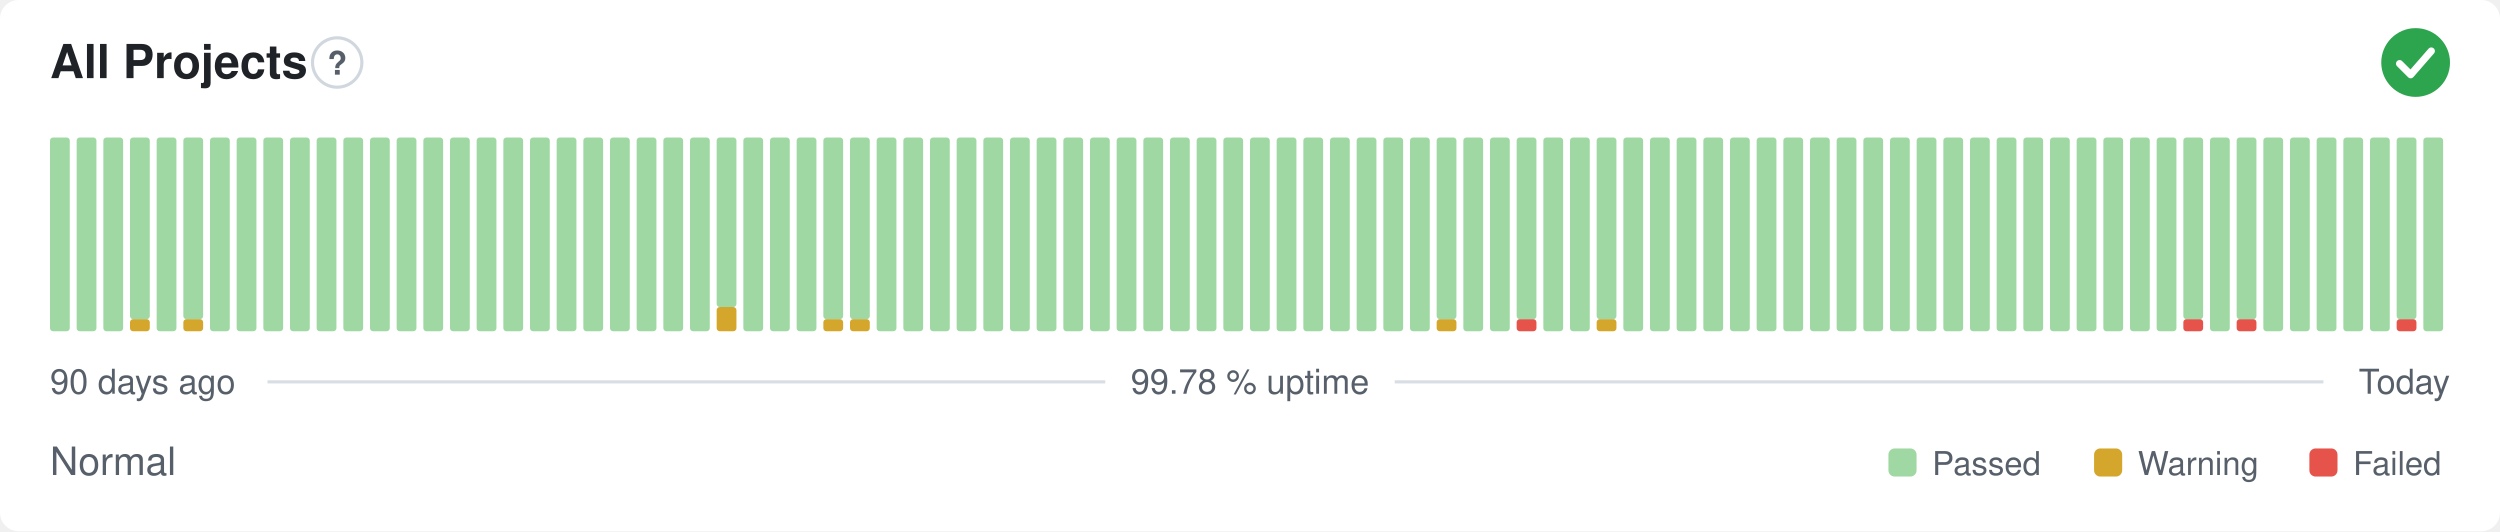
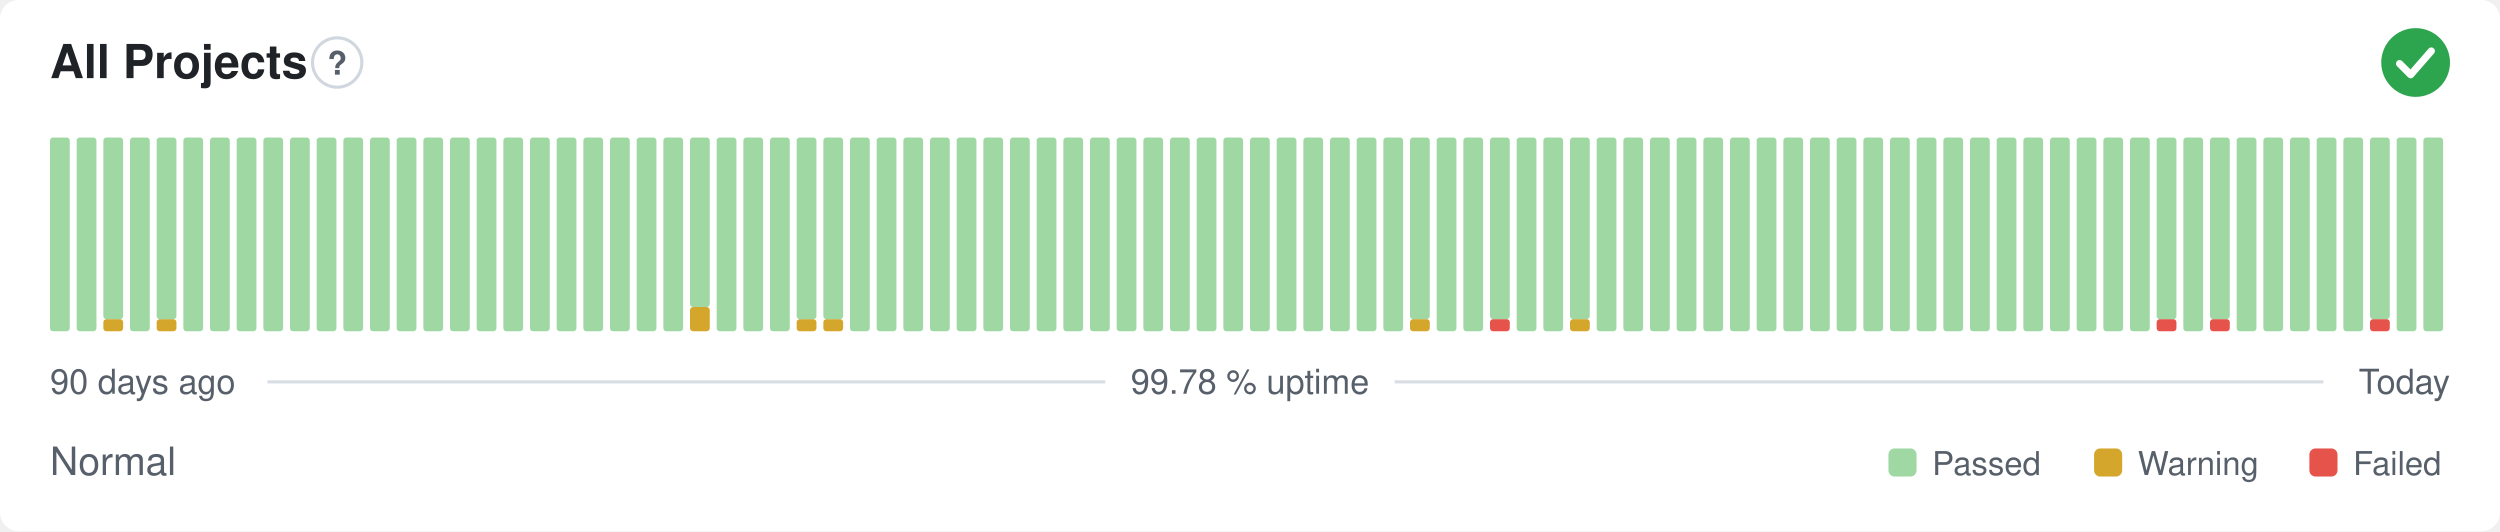
<svg xmlns="http://www.w3.org/2000/svg" width="800" height="170" viewBox="0 0 800 170" role="img" aria-label="All Projects: Normal, 99.78 % uptime over the last 90 days" font-family="-apple-system,BlinkMacSystemFont,'Segoe UI',Helvetica,Arial,sans-serif">
  <style>
    @media (prefers-color-scheme: dark) {
      .bg { fill: #0d1117 }
      .title { fill: #e6edf3 }
      .muted { fill: #8b949e }
      .hint { stroke: #30363d }
      .rule { stroke: #30363d }
      .nodata { fill: #21262d }
    }
  </style>
  <rect class="bg" width="800" height="170" rx="6" fill="#ffffff" />
  <text class="title" x="16" y="25" font-size="15" font-weight="600" fill="#1f2328">All Projects</text>
  <circle class="hint" cx="107.9" cy="20" r="7.9" fill="none" stroke="#d0d7de" stroke-width="1" />
  <text class="muted" x="107.9" y="23.9" text-anchor="middle" font-size="10.4" font-weight="700" fill="#57606a">?</text>
  <circle cx="773" cy="20" r="11" fill="#2da44e" />
  <path d="M767.87 20.37l3.54 3.54 6.60 -7.58" fill="none" stroke="#fff" stroke-width="2.31" stroke-linecap="round" stroke-linejoin="round" />
  <rect x="16.00" y="44.00" width="6.33" height="62.00" rx="1" fill="#9fd8a3" />
  <rect x="24.53" y="44.00" width="6.33" height="62.00" rx="1" fill="#9fd8a3" />
-   <rect x="33.07" y="44.00" width="6.33" height="62.00" rx="1" fill="#9fd8a3" />
-   <rect x="41.60" y="102.13" width="6.33" height="3.88" rx="1" fill="#d4a72c" />
-   <rect x="41.60" y="44.00" width="6.33" height="58.13" rx="1" fill="#9fd8a3" />
-   <rect x="50.13" y="44.00" width="6.33" height="62.00" rx="1" fill="#9fd8a3" />
-   <rect x="58.67" y="102.13" width="6.33" height="3.88" rx="1" fill="#d4a72c" />
-   <rect x="58.67" y="44.00" width="6.33" height="58.13" rx="1" fill="#9fd8a3" />
+   <rect x="33.07" y="102.13" width="6.33" height="3.88" rx="1" fill="#d4a72c" />
+   <rect x="33.07" y="44.00" width="6.33" height="58.13" rx="1" fill="#9fd8a3" />
+   <rect x="41.60" y="44.00" width="6.33" height="62.00" rx="1" fill="#9fd8a3" />
+   <rect x="50.13" y="102.13" width="6.33" height="3.88" rx="1" fill="#d4a72c" />
+   <rect x="50.13" y="44.00" width="6.33" height="58.13" rx="1" fill="#9fd8a3" />
+   <rect x="58.67" y="44.00" width="6.33" height="62.00" rx="1" fill="#9fd8a3" />
  <rect x="67.20" y="44.00" width="6.33" height="62.00" rx="1" fill="#9fd8a3" />
  <rect x="75.73" y="44.00" width="6.33" height="62.00" rx="1" fill="#9fd8a3" />
  <rect x="84.27" y="44.00" width="6.33" height="62.00" rx="1" fill="#9fd8a3" />
  <rect x="92.80" y="44.00" width="6.33" height="62.00" rx="1" fill="#9fd8a3" />
  <rect x="101.33" y="44.00" width="6.33" height="62.00" rx="1" fill="#9fd8a3" />
  <rect x="109.87" y="44.00" width="6.33" height="62.00" rx="1" fill="#9fd8a3" />
  <rect x="118.40" y="44.00" width="6.33" height="62.00" rx="1" fill="#9fd8a3" />
  <rect x="126.93" y="44.00" width="6.33" height="62.00" rx="1" fill="#9fd8a3" />
  <rect x="135.47" y="44.00" width="6.33" height="62.00" rx="1" fill="#9fd8a3" />
  <rect x="144.00" y="44.00" width="6.33" height="62.00" rx="1" fill="#9fd8a3" />
  <rect x="152.53" y="44.00" width="6.33" height="62.00" rx="1" fill="#9fd8a3" />
  <rect x="161.07" y="44.00" width="6.33" height="62.00" rx="1" fill="#9fd8a3" />
  <rect x="169.60" y="44.00" width="6.33" height="62.00" rx="1" fill="#9fd8a3" />
  <rect x="178.13" y="44.00" width="6.33" height="62.00" rx="1" fill="#9fd8a3" />
  <rect x="186.67" y="44.00" width="6.33" height="62.00" rx="1" fill="#9fd8a3" />
  <rect x="195.20" y="44.00" width="6.33" height="62.00" rx="1" fill="#9fd8a3" />
  <rect x="203.73" y="44.00" width="6.33" height="62.00" rx="1" fill="#9fd8a3" />
  <rect x="212.27" y="44.00" width="6.33" height="62.00" rx="1" fill="#9fd8a3" />
-   <rect x="220.80" y="44.00" width="6.33" height="62.00" rx="1" fill="#9fd8a3" />
-   <rect x="229.33" y="98.25" width="6.33" height="7.75" rx="1" fill="#d4a72c" />
-   <rect x="229.33" y="44.00" width="6.33" height="54.25" rx="1" fill="#9fd8a3" />
+   <rect x="220.80" y="98.25" width="6.33" height="7.75" rx="1" fill="#d4a72c" />
+   <rect x="220.80" y="44.00" width="6.33" height="54.25" rx="1" fill="#9fd8a3" />
+   <rect x="229.33" y="44.00" width="6.33" height="62.00" rx="1" fill="#9fd8a3" />
  <rect x="237.87" y="44.00" width="6.33" height="62.00" rx="1" fill="#9fd8a3" />
  <rect x="246.40" y="44.00" width="6.33" height="62.00" rx="1" fill="#9fd8a3" />
-   <rect x="254.93" y="44.00" width="6.33" height="62.00" rx="1" fill="#9fd8a3" />
+   <rect x="254.93" y="102.13" width="6.33" height="3.88" rx="1" fill="#d4a72c" />
+   <rect x="254.93" y="44.00" width="6.33" height="58.13" rx="1" fill="#9fd8a3" />
  <rect x="263.47" y="102.13" width="6.33" height="3.88" rx="1" fill="#d4a72c" />
  <rect x="263.47" y="44.00" width="6.33" height="58.13" rx="1" fill="#9fd8a3" />
-   <rect x="272.00" y="102.13" width="6.33" height="3.88" rx="1" fill="#d4a72c" />
-   <rect x="272.00" y="44.00" width="6.33" height="58.13" rx="1" fill="#9fd8a3" />
+   <rect x="272.00" y="44.00" width="6.33" height="62.00" rx="1" fill="#9fd8a3" />
  <rect x="280.53" y="44.00" width="6.33" height="62.00" rx="1" fill="#9fd8a3" />
  <rect x="289.07" y="44.00" width="6.33" height="62.00" rx="1" fill="#9fd8a3" />
  <rect x="297.60" y="44.00" width="6.33" height="62.00" rx="1" fill="#9fd8a3" />
  <rect x="306.13" y="44.00" width="6.33" height="62.00" rx="1" fill="#9fd8a3" />
  <rect x="314.67" y="44.00" width="6.33" height="62.00" rx="1" fill="#9fd8a3" />
  <rect x="323.20" y="44.00" width="6.33" height="62.00" rx="1" fill="#9fd8a3" />
  <rect x="331.73" y="44.00" width="6.33" height="62.00" rx="1" fill="#9fd8a3" />
  <rect x="340.27" y="44.00" width="6.33" height="62.00" rx="1" fill="#9fd8a3" />
  <rect x="348.80" y="44.00" width="6.33" height="62.00" rx="1" fill="#9fd8a3" />
  <rect x="357.33" y="44.00" width="6.33" height="62.00" rx="1" fill="#9fd8a3" />
  <rect x="365.87" y="44.00" width="6.33" height="62.00" rx="1" fill="#9fd8a3" />
  <rect x="374.40" y="44.00" width="6.33" height="62.00" rx="1" fill="#9fd8a3" />
  <rect x="382.93" y="44.00" width="6.33" height="62.00" rx="1" fill="#9fd8a3" />
  <rect x="391.47" y="44.00" width="6.33" height="62.00" rx="1" fill="#9fd8a3" />
  <rect x="400.00" y="44.00" width="6.33" height="62.00" rx="1" fill="#9fd8a3" />
  <rect x="408.53" y="44.00" width="6.33" height="62.00" rx="1" fill="#9fd8a3" />
  <rect x="417.07" y="44.00" width="6.33" height="62.00" rx="1" fill="#9fd8a3" />
  <rect x="425.60" y="44.00" width="6.33" height="62.00" rx="1" fill="#9fd8a3" />
  <rect x="434.13" y="44.00" width="6.33" height="62.00" rx="1" fill="#9fd8a3" />
  <rect x="442.67" y="44.00" width="6.33" height="62.00" rx="1" fill="#9fd8a3" />
-   <rect x="451.20" y="44.00" width="6.33" height="62.00" rx="1" fill="#9fd8a3" />
-   <rect x="459.73" y="102.13" width="6.33" height="3.88" rx="1" fill="#d4a72c" />
-   <rect x="459.73" y="44.00" width="6.33" height="58.13" rx="1" fill="#9fd8a3" />
+   <rect x="451.20" y="102.13" width="6.33" height="3.88" rx="1" fill="#d4a72c" />
+   <rect x="451.20" y="44.00" width="6.33" height="58.13" rx="1" fill="#9fd8a3" />
+   <rect x="459.73" y="44.00" width="6.33" height="62.00" rx="1" fill="#9fd8a3" />
  <rect x="468.27" y="44.00" width="6.33" height="62.00" rx="1" fill="#9fd8a3" />
-   <rect x="476.80" y="44.00" width="6.33" height="62.00" rx="1" fill="#9fd8a3" />
-   <rect x="485.33" y="102.13" width="6.33" height="3.88" rx="1" fill="#e5534b" />
-   <rect x="485.33" y="44.00" width="6.33" height="58.13" rx="1" fill="#9fd8a3" />
+   <rect x="476.80" y="102.13" width="6.33" height="3.88" rx="1" fill="#e5534b" />
+   <rect x="476.80" y="44.00" width="6.33" height="58.13" rx="1" fill="#9fd8a3" />
+   <rect x="485.33" y="44.00" width="6.33" height="62.00" rx="1" fill="#9fd8a3" />
  <rect x="493.87" y="44.00" width="6.33" height="62.00" rx="1" fill="#9fd8a3" />
-   <rect x="502.40" y="44.00" width="6.33" height="62.00" rx="1" fill="#9fd8a3" />
-   <rect x="510.93" y="102.13" width="6.33" height="3.88" rx="1" fill="#d4a72c" />
-   <rect x="510.93" y="44.00" width="6.33" height="58.13" rx="1" fill="#9fd8a3" />
+   <rect x="502.40" y="102.13" width="6.33" height="3.88" rx="1" fill="#d4a72c" />
+   <rect x="502.40" y="44.00" width="6.33" height="58.13" rx="1" fill="#9fd8a3" />
+   <rect x="510.93" y="44.00" width="6.33" height="62.00" rx="1" fill="#9fd8a3" />
  <rect x="519.47" y="44.00" width="6.33" height="62.00" rx="1" fill="#9fd8a3" />
  <rect x="528.00" y="44.00" width="6.33" height="62.00" rx="1" fill="#9fd8a3" />
  <rect x="536.53" y="44.00" width="6.33" height="62.00" rx="1" fill="#9fd8a3" />
  <rect x="545.07" y="44.00" width="6.33" height="62.00" rx="1" fill="#9fd8a3" />
  <rect x="553.60" y="44.00" width="6.33" height="62.00" rx="1" fill="#9fd8a3" />
  <rect x="562.13" y="44.00" width="6.33" height="62.00" rx="1" fill="#9fd8a3" />
  <rect x="570.67" y="44.00" width="6.33" height="62.00" rx="1" fill="#9fd8a3" />
  <rect x="579.20" y="44.00" width="6.33" height="62.00" rx="1" fill="#9fd8a3" />
  <rect x="587.73" y="44.00" width="6.33" height="62.00" rx="1" fill="#9fd8a3" />
  <rect x="596.27" y="44.00" width="6.33" height="62.00" rx="1" fill="#9fd8a3" />
  <rect x="604.80" y="44.00" width="6.33" height="62.00" rx="1" fill="#9fd8a3" />
  <rect x="613.33" y="44.00" width="6.33" height="62.00" rx="1" fill="#9fd8a3" />
  <rect x="621.87" y="44.00" width="6.33" height="62.00" rx="1" fill="#9fd8a3" />
  <rect x="630.40" y="44.00" width="6.33" height="62.00" rx="1" fill="#9fd8a3" />
  <rect x="638.93" y="44.00" width="6.33" height="62.00" rx="1" fill="#9fd8a3" />
  <rect x="647.47" y="44.00" width="6.33" height="62.00" rx="1" fill="#9fd8a3" />
  <rect x="656.00" y="44.00" width="6.33" height="62.00" rx="1" fill="#9fd8a3" />
  <rect x="664.53" y="44.00" width="6.33" height="62.00" rx="1" fill="#9fd8a3" />
  <rect x="673.07" y="44.00" width="6.33" height="62.00" rx="1" fill="#9fd8a3" />
  <rect x="681.60" y="44.00" width="6.33" height="62.00" rx="1" fill="#9fd8a3" />
-   <rect x="690.13" y="44.00" width="6.33" height="62.00" rx="1" fill="#9fd8a3" />
-   <rect x="698.67" y="102.13" width="6.33" height="3.88" rx="1" fill="#e5534b" />
-   <rect x="698.67" y="44.00" width="6.33" height="58.13" rx="1" fill="#9fd8a3" />
-   <rect x="707.20" y="44.00" width="6.33" height="62.00" rx="1" fill="#9fd8a3" />
-   <rect x="715.73" y="102.13" width="6.33" height="3.88" rx="1" fill="#e5534b" />
-   <rect x="715.73" y="44.00" width="6.33" height="58.13" rx="1" fill="#9fd8a3" />
+   <rect x="690.13" y="102.13" width="6.33" height="3.88" rx="1" fill="#e5534b" />
+   <rect x="690.13" y="44.00" width="6.33" height="58.13" rx="1" fill="#9fd8a3" />
+   <rect x="698.67" y="44.00" width="6.33" height="62.00" rx="1" fill="#9fd8a3" />
+   <rect x="707.20" y="102.13" width="6.33" height="3.88" rx="1" fill="#e5534b" />
+   <rect x="707.20" y="44.00" width="6.33" height="58.13" rx="1" fill="#9fd8a3" />
+   <rect x="715.73" y="44.00" width="6.33" height="62.00" rx="1" fill="#9fd8a3" />
  <rect x="724.27" y="44.00" width="6.33" height="62.00" rx="1" fill="#9fd8a3" />
  <rect x="732.80" y="44.00" width="6.33" height="62.00" rx="1" fill="#9fd8a3" />
  <rect x="741.33" y="44.00" width="6.33" height="62.00" rx="1" fill="#9fd8a3" />
  <rect x="749.87" y="44.00" width="6.33" height="62.00" rx="1" fill="#9fd8a3" />
-   <rect x="758.40" y="44.00" width="6.33" height="62.00" rx="1" fill="#9fd8a3" />
-   <rect x="766.93" y="102.13" width="6.33" height="3.88" rx="1" fill="#e5534b" />
-   <rect x="766.93" y="44.00" width="6.33" height="58.13" rx="1" fill="#9fd8a3" />
+   <rect x="758.40" y="102.13" width="6.33" height="3.88" rx="1" fill="#e5534b" />
+   <rect x="758.40" y="44.00" width="6.33" height="58.13" rx="1" fill="#9fd8a3" />
+   <rect x="766.93" y="44.00" width="6.33" height="62.00" rx="1" fill="#9fd8a3" />
  <rect x="775.47" y="44.00" width="6.33" height="62.00" rx="1" fill="#9fd8a3" />
  <text class="muted" x="16" y="126" font-size="11" fill="#57606a">90 days ago</text>
  <text class="muted" x="400" y="126" text-anchor="middle" font-size="11" fill="#57606a">99.78 % uptime</text>
  <text class="muted" x="784" y="126" text-anchor="end" font-size="11" fill="#57606a">Today</text>
  <line class="rule" x1="85.6" y1="122.2" x2="353.7" y2="122.2" stroke="#d8dee4" stroke-width="1" />
  <line class="rule" x1="446.3" y1="122.2" x2="743.5" y2="122.2" stroke="#d8dee4" stroke-width="1" />
  <text class="muted" x="16" y="152" font-size="12.5" fill="#57606a">Normal</text>
  <rect x="604.3" y="143.5" width="9.0" height="9.0" rx="2" fill="#9fd8a3" />
  <text class="muted" x="618.3" y="152" font-size="10.5" fill="#57606a">Passed</text>
  <rect x="670.1" y="143.5" width="9.0" height="9.0" rx="2" fill="#d4a72c" />
  <text class="muted" x="684.1" y="152" font-size="10.5" fill="#57606a">Warning</text>
  <rect x="739.0" y="143.5" width="9.0" height="9.0" rx="2" fill="#e5534b" />
  <text class="muted" x="753.0" y="152" font-size="10.5" fill="#57606a">Failed</text>
</svg>
